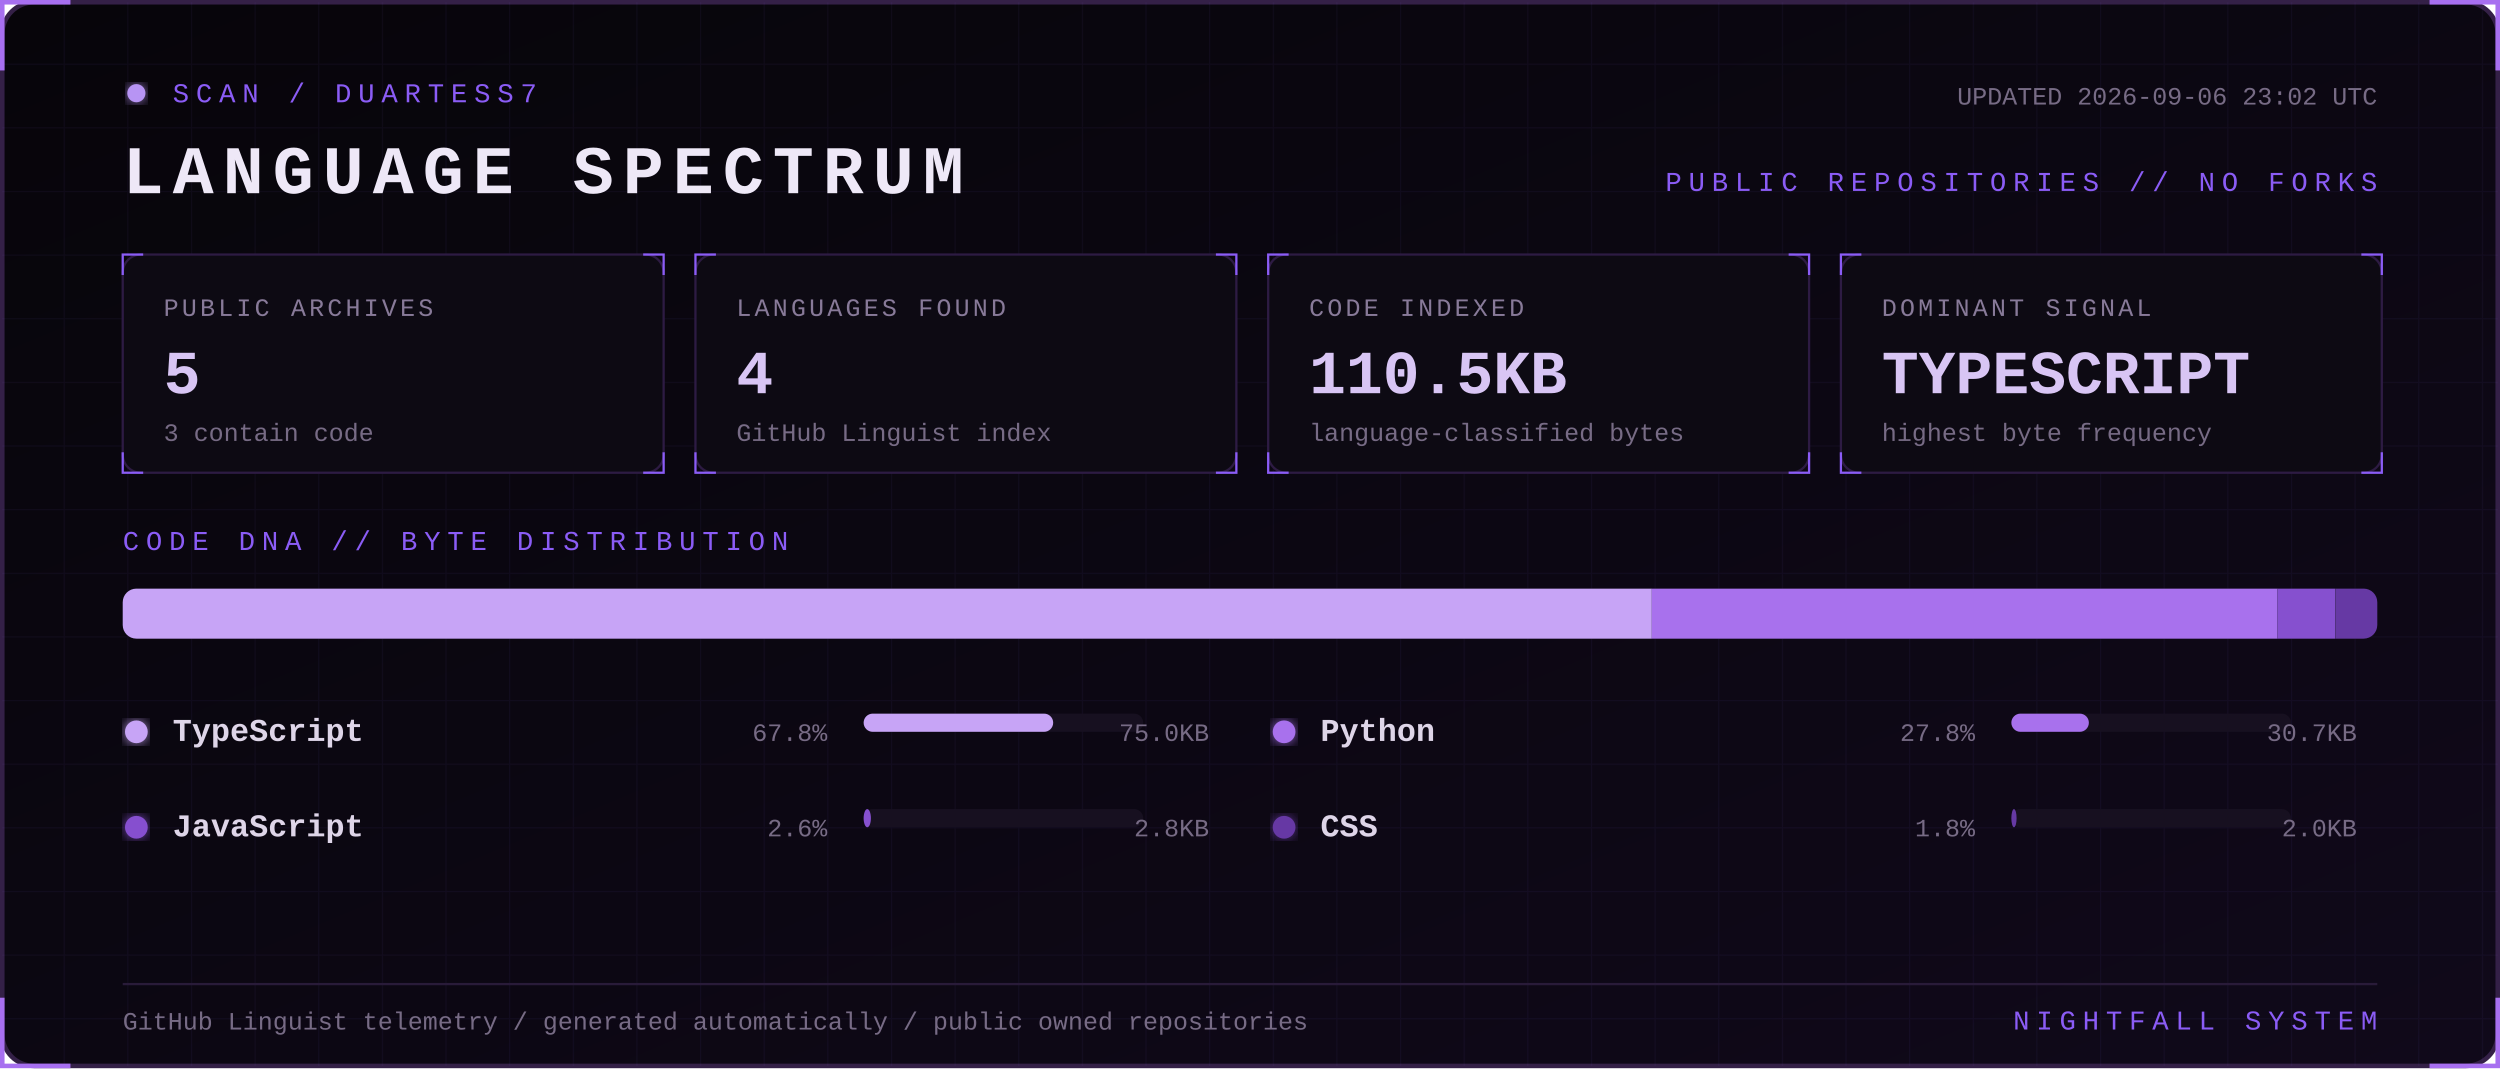
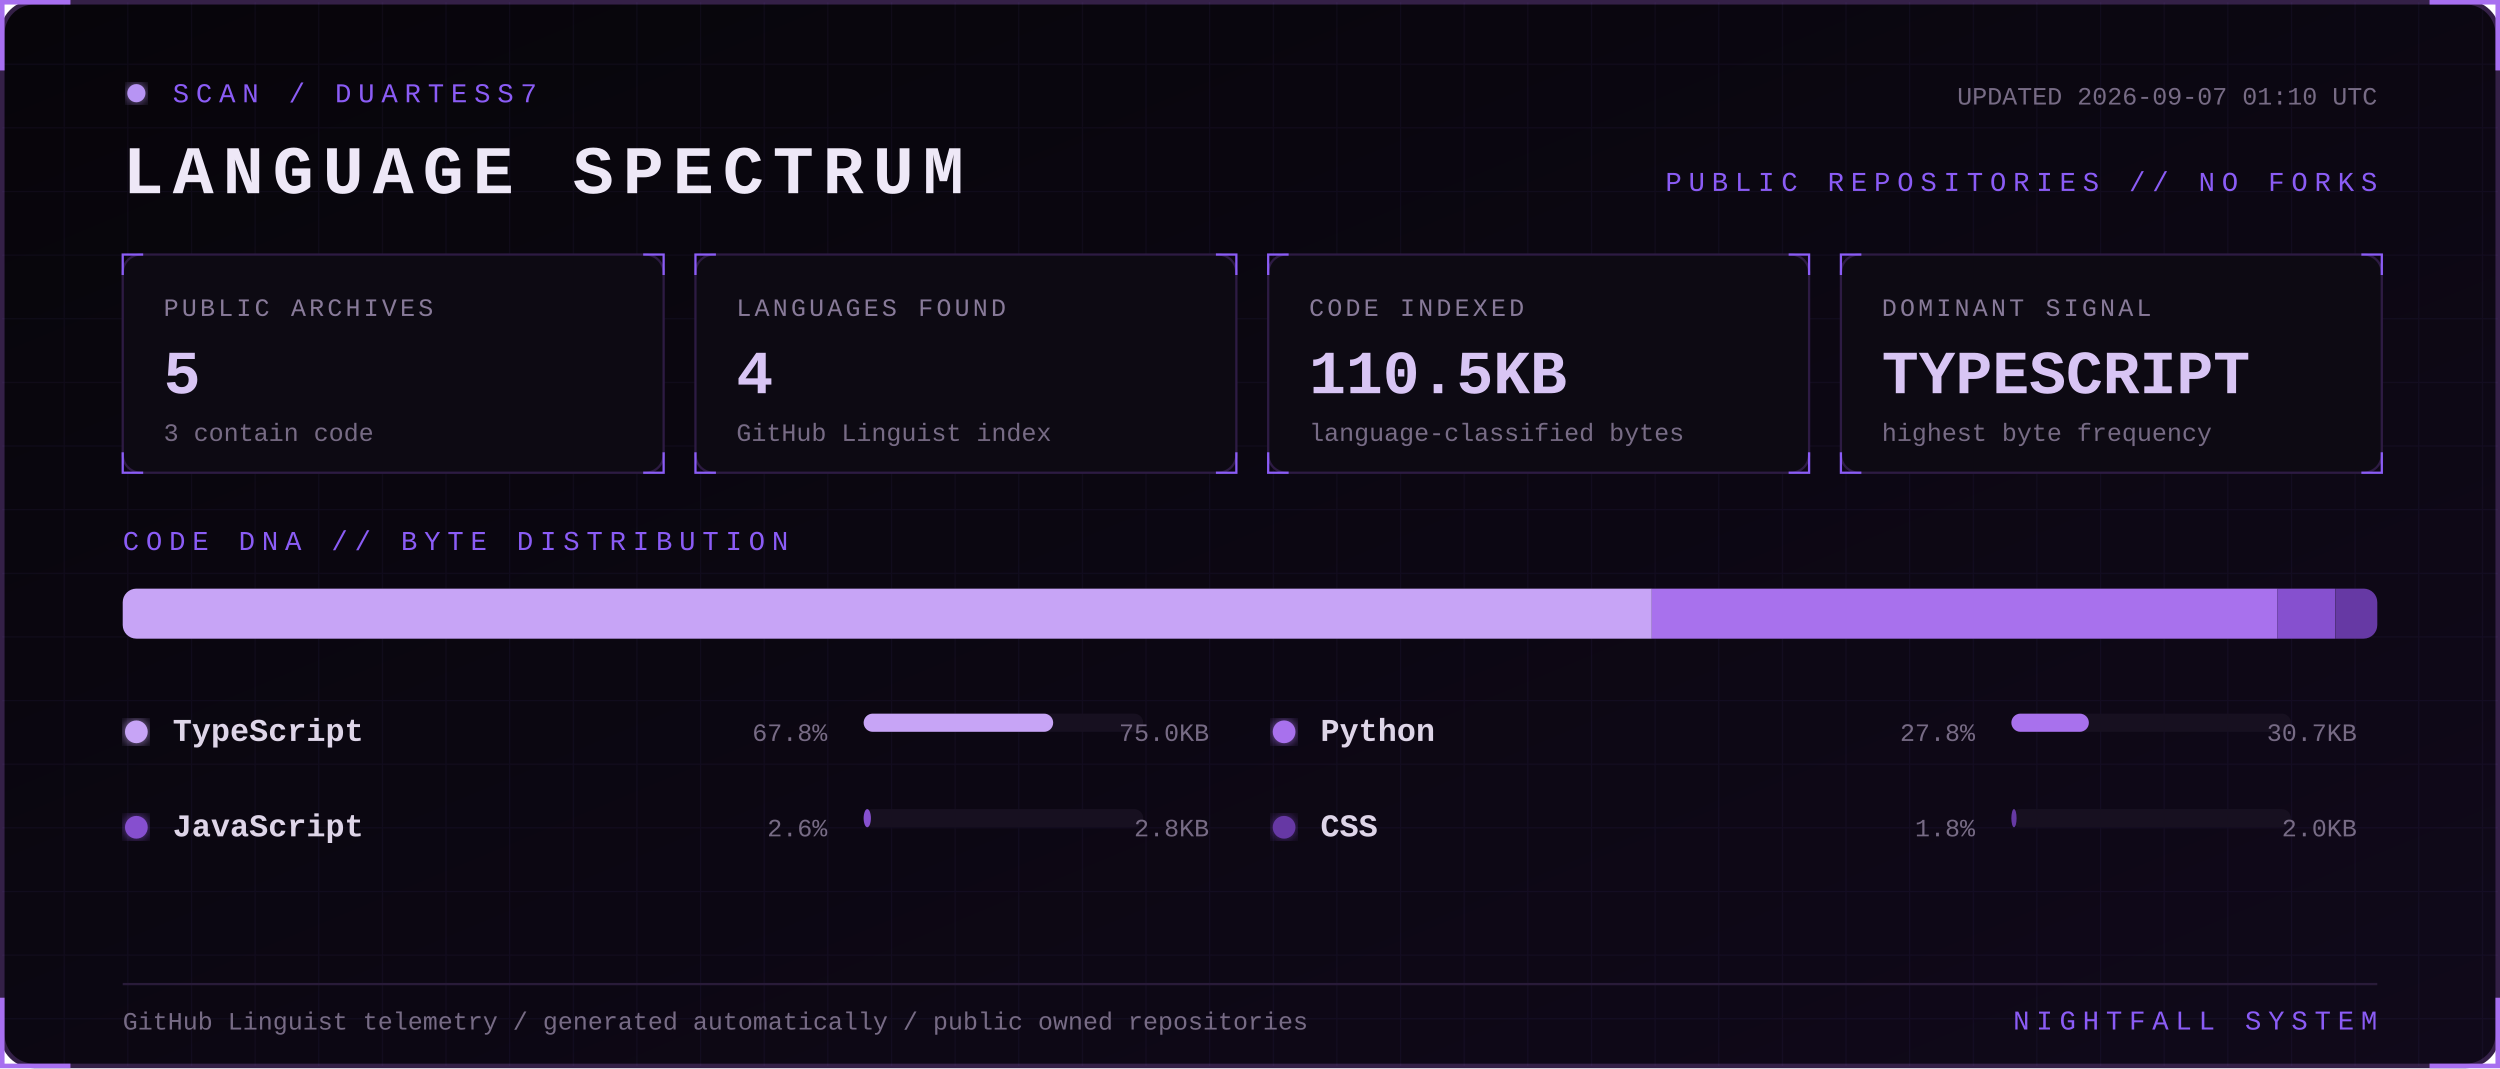
<svg xmlns="http://www.w3.org/2000/svg" width="1100" height="470" viewBox="0 0 1100 470" role="img" aria-labelledby="title desc">
  <defs>
    <linearGradient id="bg" x1="0" y1="0" x2="1" y2="1">
      <stop stop-color="#07050a" />
      <stop offset="1" stop-color="#10091a" />
    </linearGradient>
    <filter id="glow">
      <feGaussianBlur stdDeviation="3" result="b" />
      <feMerge>
        <feMergeNode in="b" />
        <feMergeNode in="SourceGraphic" />
      </feMerge>
    </filter>
    <pattern id="grid" width="28" height="28" patternUnits="userSpaceOnUse">
      <path d="M28 0H0V28" fill="none" stroke="#8b5cf6" stroke-opacity=".055" />
    </pattern>
    <style>
      text { font-family: Consolas, 'Courier New', monospace; }
      .kicker { fill:#8b5cf6; font-size:12px; letter-spacing:3px; }
      .title { fill:#eee8f7; font-size:30px; font-weight:700; letter-spacing:4px; }
      .label { fill:#887a99; font-size:11px; letter-spacing:1.4px; }
      .value { fill:#d8c5f4; font-size:27px; font-weight:700; }
      .detail,.pct { fill:#776b85; font-size:11px; }
      .lang { fill:#ded5e8; font-size:14px; font-weight:700; }
      .blink { animation:blink 1.6s step-end infinite; }
      @keyframes blink { 50% { opacity:.25 } }
    </style>
  </defs>
  <rect x="1" y="1" width="1098" height="468" rx="14" fill="url(#bg)" stroke="#342047" stroke-width="2" />
  <rect x="1" y="1" width="1098" height="468" rx="14" fill="url(#grid)" />
  <path d="M31 1H1v30 M1069 1h30v30 M1099 439v30h-30 M31 469H1v-30" stroke="#a76ff0" stroke-width="2" fill="none" />
  <g transform="translate(54 36)">
    <circle cx="6" cy="5" r="4" fill="#b794f4" filter="url(#glow)" class="blink" />
    <text x="22" y="9" class="kicker">SCAN / DUARTESS7</text>
    <text y="49" class="title">LANGUAGE SPECTRUM</text>
-     <text x="992" y="10" text-anchor="end" class="detail">UPDATED 2026-09-06 23:02 UTC</text>
+     <text x="992" y="10" text-anchor="end" class="detail">UPDATED 2026-09-07 01:10 UTC</text>
    <text x="992" y="48" text-anchor="end" class="kicker">PUBLIC REPOSITORIES // NO FORKS</text>
  </g>
  <g transform="translate(54 112)">
    <rect width="238" height="96" rx="8" fill="#0d0a13" stroke="#2d1b43" />
    <path d="M0 9V0h9 M229 0h9v9 M238 87v9h-9 M9 96H0v-9" stroke="#8b5cf6" fill="none" />
    <text x="18" y="27" class="label">PUBLIC ARCHIVES</text>
    <text x="18" y="61" class="value">5</text>
    <text x="18" y="82" class="detail">3 contain code</text>
  </g>
  <g transform="translate(306 112)">
    <rect width="238" height="96" rx="8" fill="#0d0a13" stroke="#2d1b43" />
    <path d="M0 9V0h9 M229 0h9v9 M238 87v9h-9 M9 96H0v-9" stroke="#8b5cf6" fill="none" />
    <text x="18" y="27" class="label">LANGUAGES FOUND</text>
    <text x="18" y="61" class="value">4</text>
    <text x="18" y="82" class="detail">GitHub Linguist index</text>
  </g>
  <g transform="translate(558 112)">
    <rect width="238" height="96" rx="8" fill="#0d0a13" stroke="#2d1b43" />
    <path d="M0 9V0h9 M229 0h9v9 M238 87v9h-9 M9 96H0v-9" stroke="#8b5cf6" fill="none" />
    <text x="18" y="27" class="label">CODE INDEXED</text>
    <text x="18" y="61" class="value">110.5KB</text>
    <text x="18" y="82" class="detail">language-classified bytes</text>
  </g>
  <g transform="translate(810 112)">
    <rect width="238" height="96" rx="8" fill="#0d0a13" stroke="#2d1b43" />
    <path d="M0 9V0h9 M229 0h9v9 M238 87v9h-9 M9 96H0v-9" stroke="#8b5cf6" fill="none" />
    <text x="18" y="27" class="label">DOMINANT SIGNAL</text>
    <text x="18" y="61" class="value">TYPESCRIPT</text>
    <text x="18" y="82" class="detail">highest byte frequency</text>
  </g>
  <text x="54" y="242" class="kicker">CODE DNA // BYTE DISTRIBUTION</text>
  <rect x="54" y="259" width="992" height="22" rx="6" fill="#171020" />
  <clipPath id="bar">
    <rect x="54" y="259" width="992" height="22" rx="6" />
  </clipPath>
  <g clip-path="url(#bar)">
    <rect x="54.0" y="259" width="672.8" height="22" fill="#c7a4f6" />
    <rect x="726.8" y="259" width="275.3" height="22" fill="#a871ed" />
    <rect x="1002.1" y="259" width="25.5" height="22" fill="#8650cf" />
    <rect x="1027.7" y="259" width="18.3" height="22" fill="#6639a4" />
  </g>
  <g transform="translate(54 326)">
    <circle cx="6" cy="-4" r="5" fill="#c7a4f6" filter="url(#glow)" />
    <text x="22" class="lang">TypeScript</text>
    <text x="310" text-anchor="end" class="pct">67.8%</text>
    <rect x="326" y="-12" width="123" height="8" rx="4" fill="#171020" />
    <rect x="326" y="-12" width="83.4" height="8" rx="4" fill="#c7a4f6" />
    <text x="478" text-anchor="end" class="detail">75.0KB</text>
  </g>
  <g transform="translate(559 326)">
    <circle cx="6" cy="-4" r="5" fill="#a871ed" filter="url(#glow)" />
    <text x="22" class="lang">Python</text>
    <text x="310" text-anchor="end" class="pct">27.8%</text>
    <rect x="326" y="-12" width="123" height="8" rx="4" fill="#171020" />
    <rect x="326" y="-12" width="34.1" height="8" rx="4" fill="#a871ed" />
    <text x="478" text-anchor="end" class="detail">30.7KB</text>
  </g>
  <g transform="translate(54 368)">
    <circle cx="6" cy="-4" r="5" fill="#8650cf" filter="url(#glow)" />
    <text x="22" class="lang">JavaScript</text>
    <text x="310" text-anchor="end" class="pct">2.6%</text>
    <rect x="326" y="-12" width="123" height="8" rx="4" fill="#171020" />
    <rect x="326" y="-12" width="3.2" height="8" rx="4" fill="#8650cf" />
    <text x="478" text-anchor="end" class="detail">2.8KB</text>
  </g>
  <g transform="translate(559 368)">
    <circle cx="6" cy="-4" r="5" fill="#6639a4" filter="url(#glow)" />
    <text x="22" class="lang">CSS</text>
    <text x="310" text-anchor="end" class="pct">1.8%</text>
    <rect x="326" y="-12" width="123" height="8" rx="4" fill="#171020" />
    <rect x="326" y="-12" width="2.3" height="8" rx="4" fill="#6639a4" />
    <text x="478" text-anchor="end" class="detail">2.0KB</text>
  </g>
  <path d="M54 433H1046" stroke="#291b39" />
  <text x="54" y="453" class="detail">GitHub Linguist telemetry / generated automatically / public owned repositories</text>
  <text x="1046" y="453" text-anchor="end" class="kicker">NIGHTFALL SYSTEM</text>
</svg>
